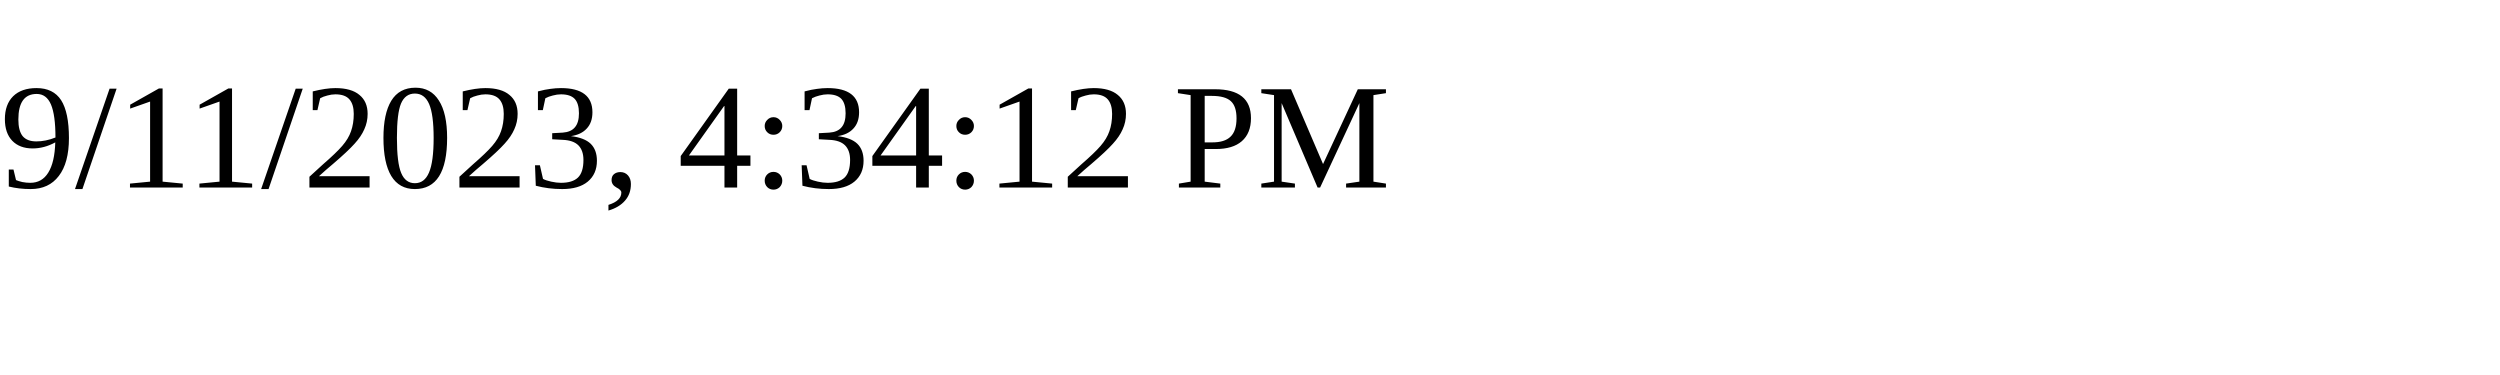
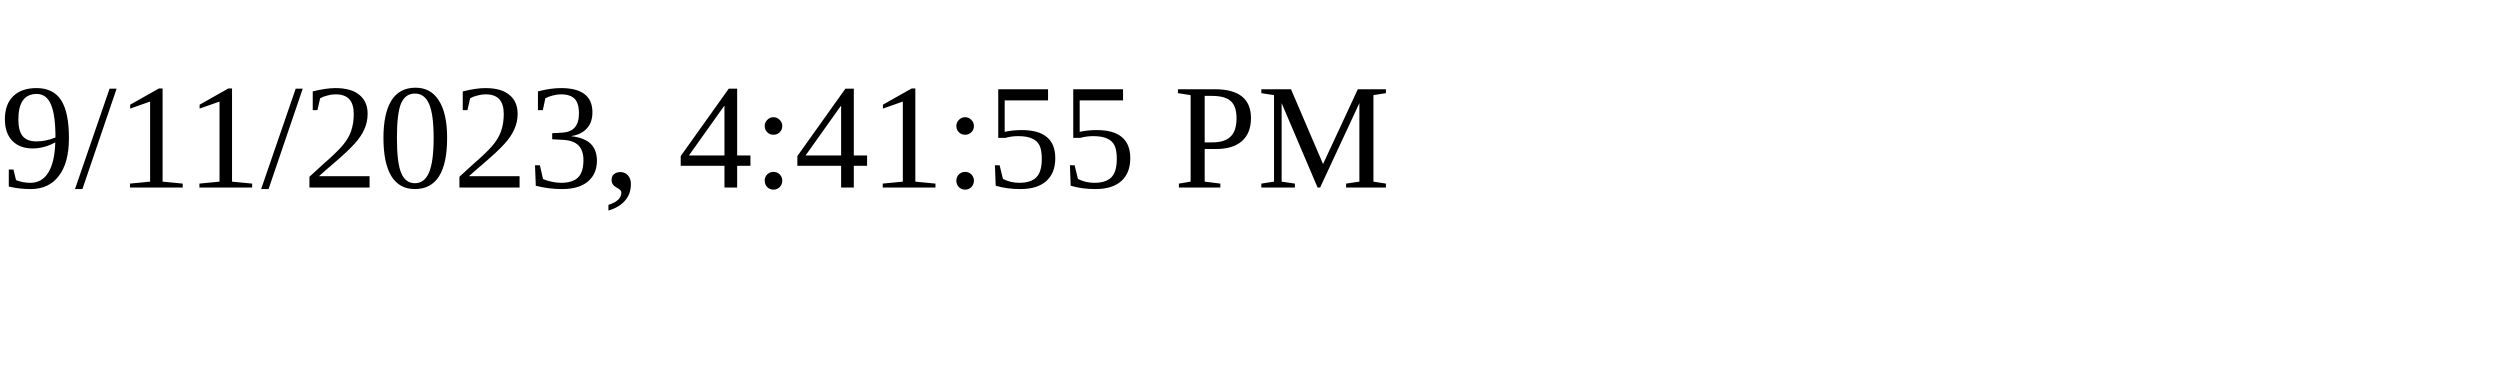
<svg xmlns="http://www.w3.org/2000/svg" height="30" width="200">
-   <text x="0" y="15">9/11/2023, 4:34:12 PM</text>
+   <text x="0" y="15">9/11/2023, 4:41:55 PM</text>
</svg>
